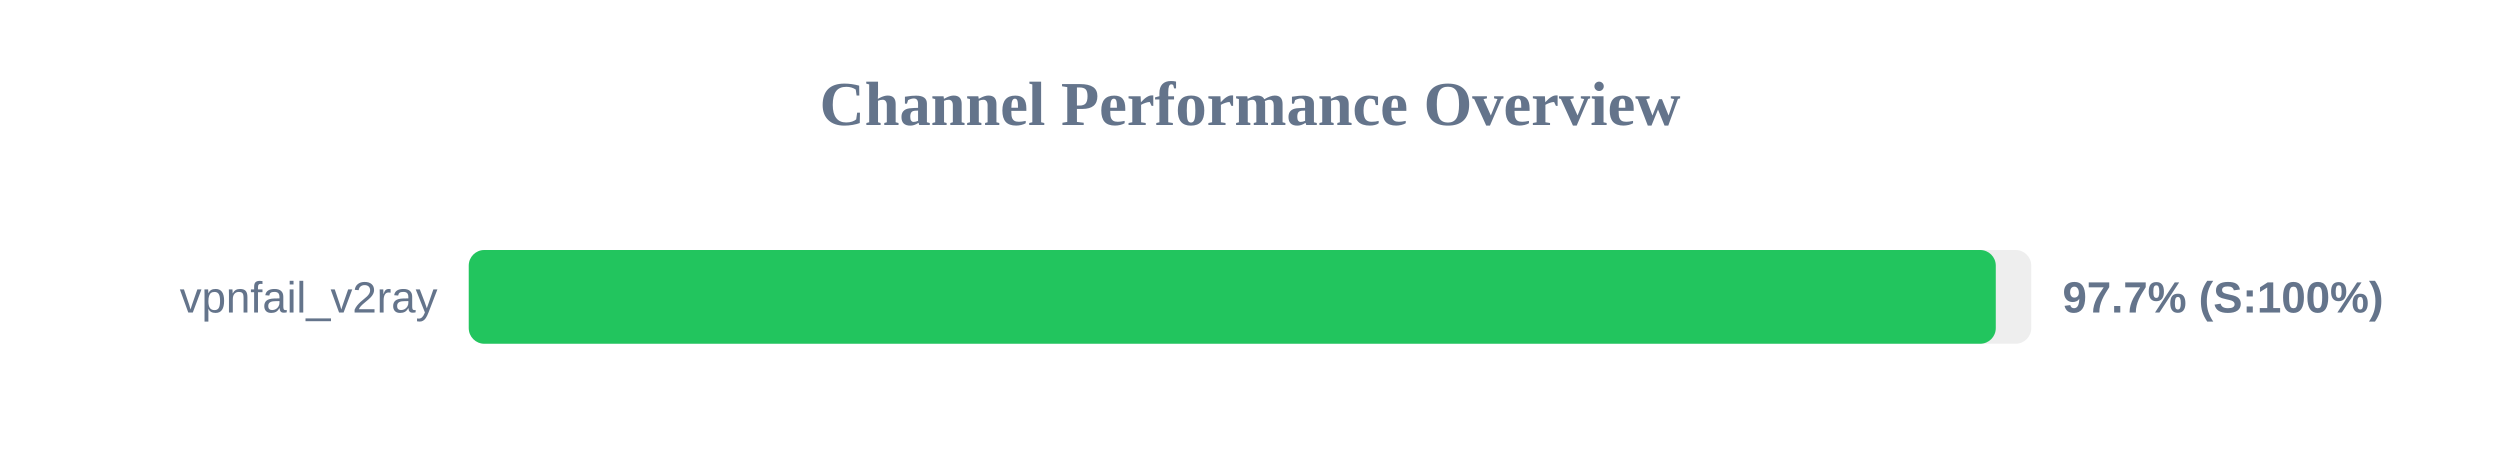
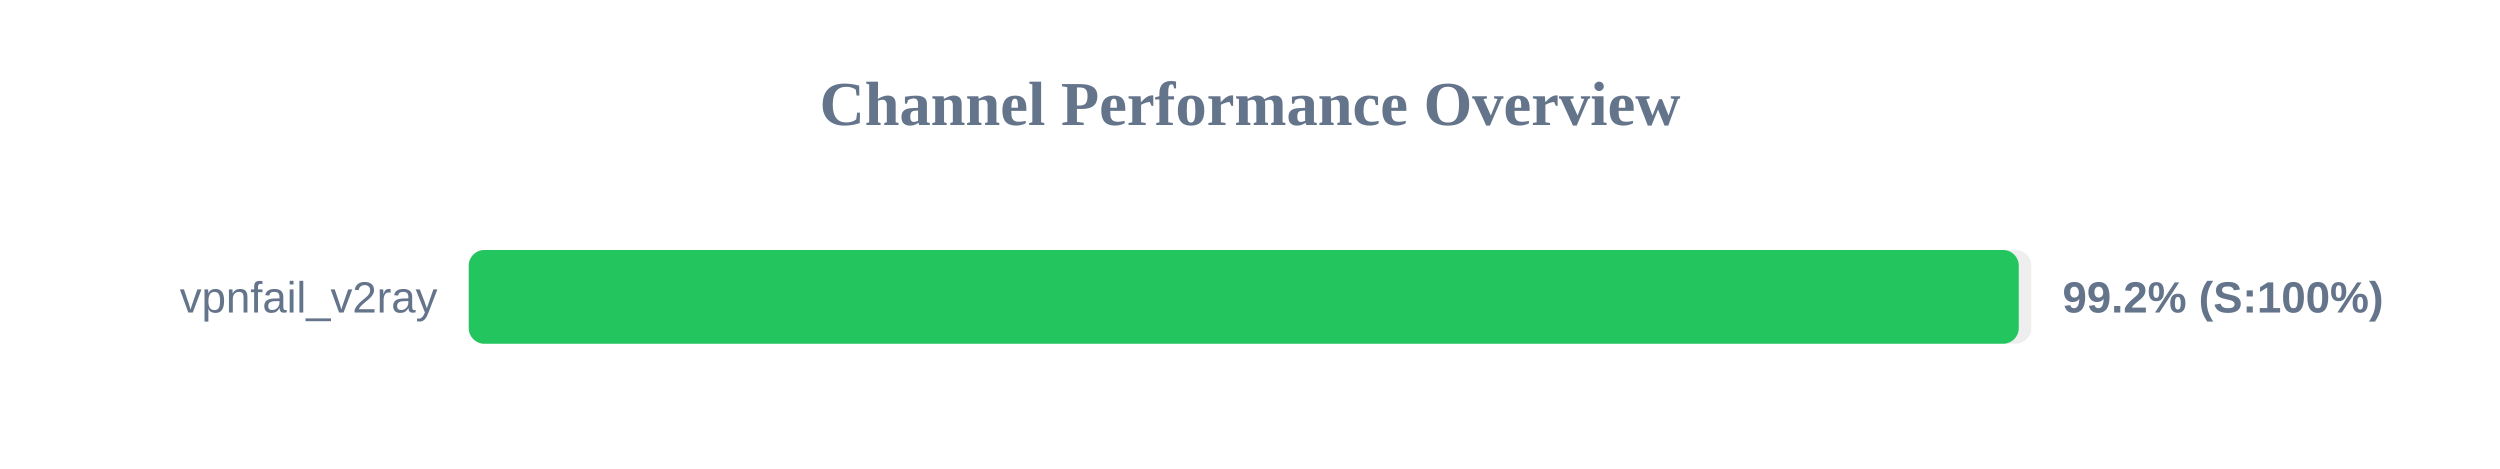
<svg xmlns="http://www.w3.org/2000/svg" width="800" height="150" version="1.1">
  <style>
        .row { font: 14px Arial; fill: #64748b; }
        .score { font: bold 14px Arial; fill: #64748b; }
    </style>
  <text x="400" y="40" text-anchor="middle" font-size="20px" font-weight="bold" fill="#64748b">Channel Performance Overview</text>
  <rect x="150" y="80" width="500" height="30" fill="#eee" rx="5" />
-   <rect x="150" y="80" width="488.65" height="30" fill="#22c55e" rx="5" />
+   <rect x="150" y="80" width="496.0" height="30" fill="#22c55e" rx="5" />
  <text x="140" y="100" text-anchor="end" class="row">vpnfail_v2ray</text>
-   <text x="660" y="100" text-anchor="start" class="score">97.7% (S:100%)</text>
+   <text x="660" y="100" text-anchor="start" class="score">99.2% (S:100%)</text>
</svg>
